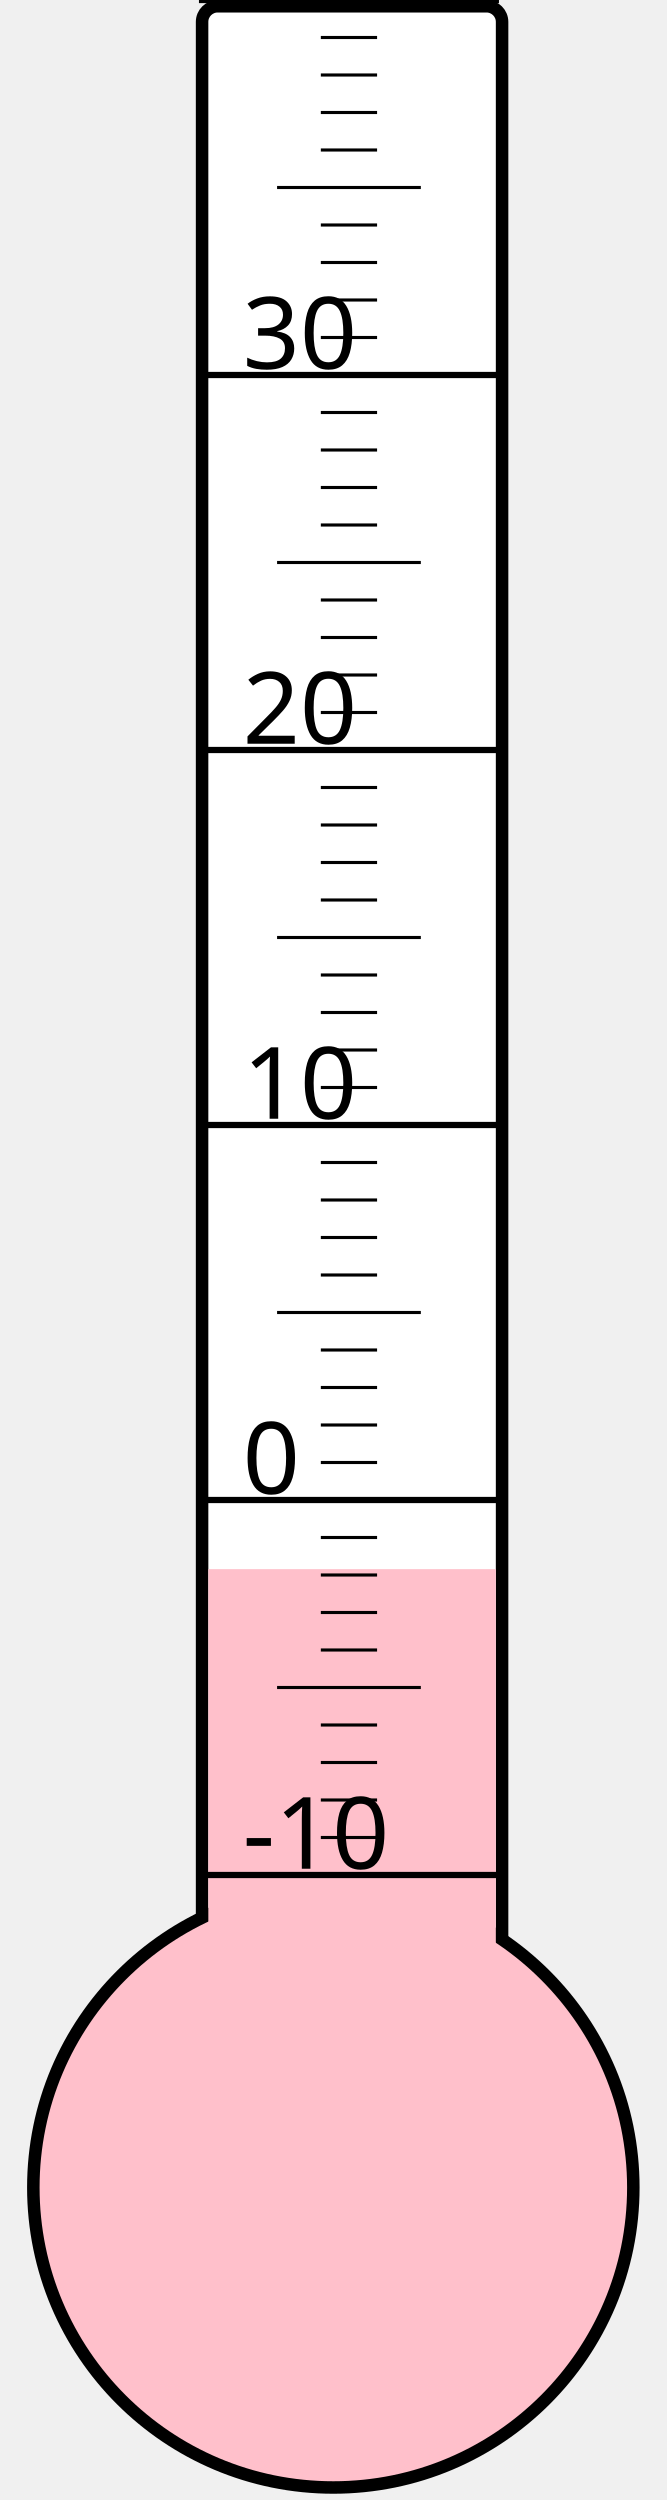
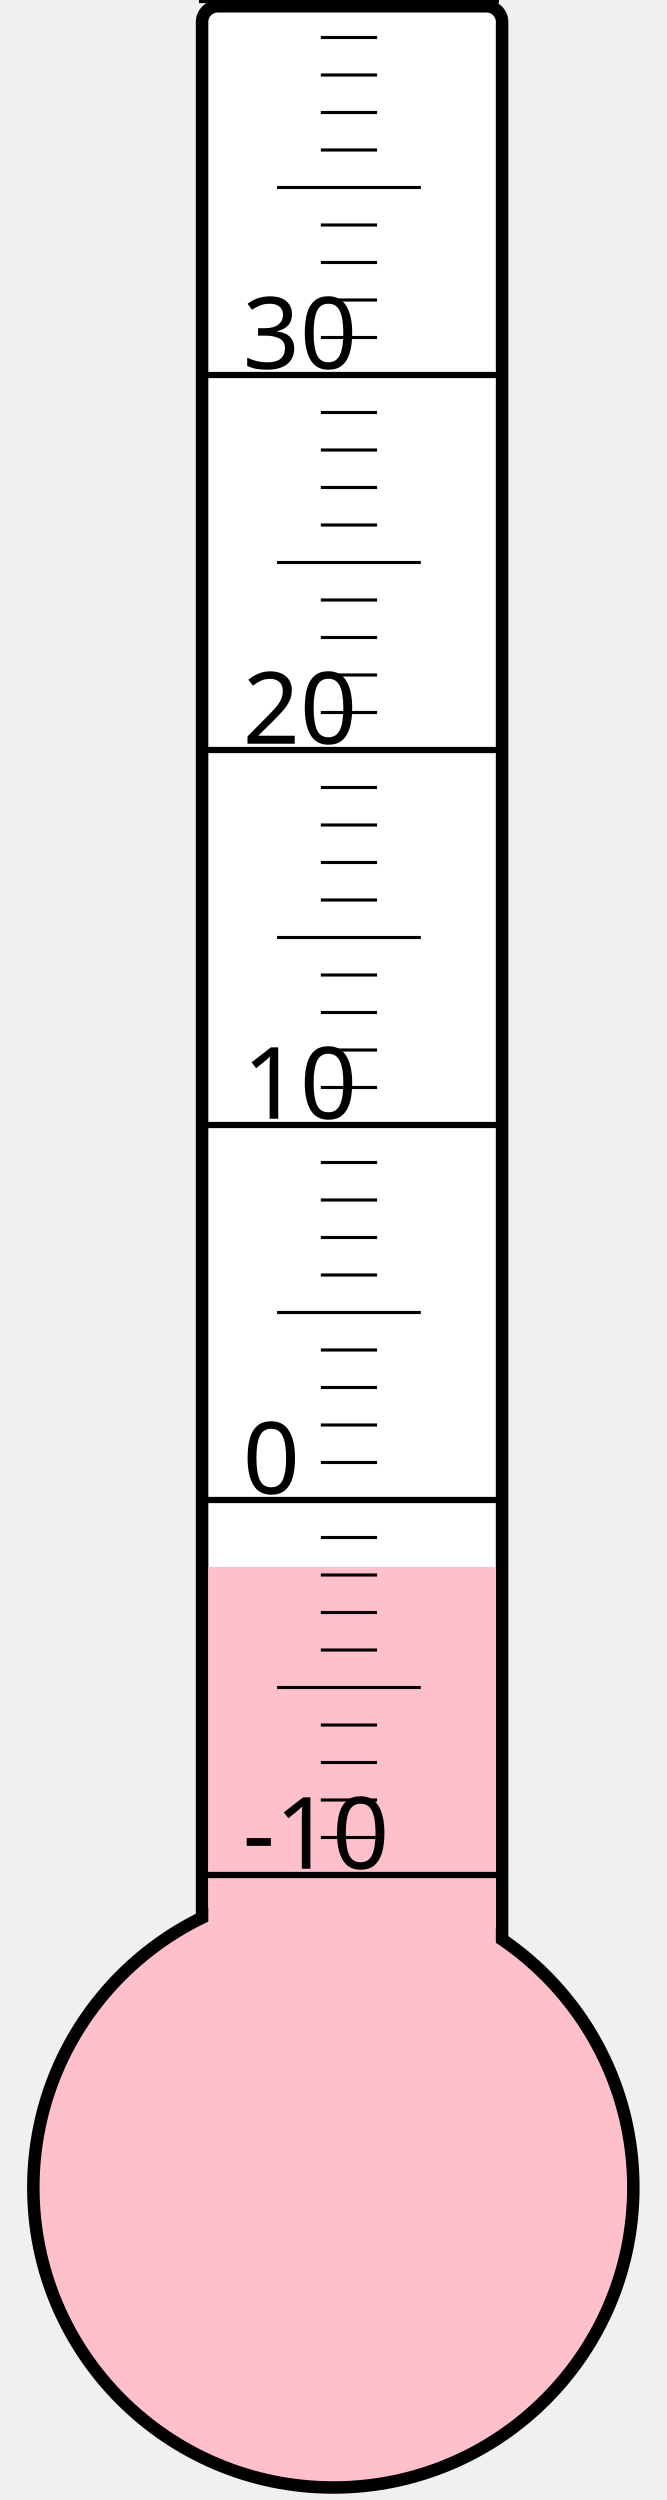
<svg xmlns="http://www.w3.org/2000/svg" width="40px" height="150px" viewBox="0 0 200 800">
  <rect width="200" height="800" x="0" y="0" style="fill: #ffffeb; fill-opacity: 0;" />
  <rect width="96" height="680" x="58" y="2" rx="5" ry="5" style="fill: white; fill-opacity: 1; stroke: black; stroke-width: 4;" />
  <circle cx="100" cy="700" r="96" style="fill: pink; stroke: black; stroke-width: 4;" />
-   <rect width="92" height="197.875" x="60" y="502.125" style="fill: pink; fill-opacity: 1; stroke-width: 0;" />
+   <rect width="92" height="198.625" x="60" y="501.375" style="fill: pink; fill-opacity: 1; stroke-width: 0;" />
  <text x="71" y="598" style="font-family: sans-serif; font-size: 24pt;">-10</text>
  <text x="71" y="478" style="font-family: sans-serif; font-size: 24pt;">0</text>
  <text x="71" y="358" style="font-family: sans-serif; font-size: 24pt;">10</text>
  <text x="71" y="238" style="font-family: sans-serif; font-size: 24pt;">20</text>
  <text x="71" y="118" style="font-family: sans-serif; font-size: 24pt;">30</text>
  <g style="stroke: black;">
    <line x1="57" y1="600" x2="153" y2="600" style="stroke-width: 2;" />
    <line x1="96" y1="588" x2="114" y2="588" style="stroke-width: 1;" />
    <line x1="96" y1="576" x2="114" y2="576" style="stroke-width: 1;" />
    <line x1="96" y1="564" x2="114" y2="564" style="stroke-width: 1;" />
    <line x1="96" y1="552" x2="114" y2="552" style="stroke-width: 1;" />
    <line x1="82" y1="540" x2="128" y2="540" style="stroke-width: 1;" />
    <line x1="96" y1="528" x2="114" y2="528" style="stroke-width: 1;" />
    <line x1="96" y1="516" x2="114" y2="516" style="stroke-width: 1;" />
    <line x1="96" y1="504" x2="114" y2="504" style="stroke-width: 1;" />
    <line x1="96" y1="492" x2="114" y2="492" style="stroke-width: 1;" />
    <line x1="57" y1="480" x2="153" y2="480" style="stroke-width: 2;" />
    <line x1="96" y1="468" x2="114" y2="468" style="stroke-width: 1;" />
    <line x1="96" y1="456" x2="114" y2="456" style="stroke-width: 1;" />
    <line x1="96" y1="444" x2="114" y2="444" style="stroke-width: 1;" />
    <line x1="96" y1="432" x2="114" y2="432" style="stroke-width: 1;" />
    <line x1="82" y1="420" x2="128" y2="420" style="stroke-width: 1;" />
    <line x1="96" y1="408" x2="114" y2="408" style="stroke-width: 1;" />
    <line x1="96" y1="396" x2="114" y2="396" style="stroke-width: 1;" />
    <line x1="96" y1="384" x2="114" y2="384" style="stroke-width: 1;" />
    <line x1="96" y1="372" x2="114" y2="372" style="stroke-width: 1;" />
    <line x1="57" y1="360" x2="153" y2="360" style="stroke-width: 2;" />
    <line x1="96" y1="348" x2="114" y2="348" style="stroke-width: 1;" />
    <line x1="96" y1="336" x2="114" y2="336" style="stroke-width: 1;" />
    <line x1="96" y1="324" x2="114" y2="324" style="stroke-width: 1;" />
    <line x1="96" y1="312" x2="114" y2="312" style="stroke-width: 1;" />
    <line x1="82" y1="300" x2="128" y2="300" style="stroke-width: 1;" />
    <line x1="96" y1="288" x2="114" y2="288" style="stroke-width: 1;" />
    <line x1="96" y1="276" x2="114" y2="276" style="stroke-width: 1;" />
    <line x1="96" y1="264" x2="114" y2="264" style="stroke-width: 1;" />
    <line x1="96" y1="252" x2="114" y2="252" style="stroke-width: 1;" />
    <line x1="57" y1="240" x2="153" y2="240" style="stroke-width: 2;" />
    <line x1="96" y1="228" x2="114" y2="228" style="stroke-width: 1;" />
    <line x1="96" y1="216" x2="114" y2="216" style="stroke-width: 1;" />
    <line x1="96" y1="204" x2="114" y2="204" style="stroke-width: 1;" />
    <line x1="96" y1="192" x2="114" y2="192" style="stroke-width: 1;" />
    <line x1="82" y1="180" x2="128" y2="180" style="stroke-width: 1;" />
    <line x1="96" y1="168" x2="114" y2="168" style="stroke-width: 1;" />
    <line x1="96" y1="156" x2="114" y2="156" style="stroke-width: 1;" />
    <line x1="96" y1="144" x2="114" y2="144" style="stroke-width: 1;" />
    <line x1="96" y1="132" x2="114" y2="132" style="stroke-width: 1;" />
    <line x1="57" y1="120" x2="153" y2="120" style="stroke-width: 2;" />
    <line x1="96" y1="108" x2="114" y2="108" style="stroke-width: 1;" />
    <line x1="96" y1="96" x2="114" y2="96" style="stroke-width: 1;" />
    <line x1="96" y1="84" x2="114" y2="84" style="stroke-width: 1;" />
    <line x1="96" y1="72" x2="114" y2="72" style="stroke-width: 1;" />
    <line x1="82" y1="60" x2="128" y2="60" style="stroke-width: 1;" />
    <line x1="96" y1="48" x2="114" y2="48" style="stroke-width: 1;" />
    <line x1="96" y1="36" x2="114" y2="36" style="stroke-width: 1;" />
    <line x1="96" y1="24" x2="114" y2="24" style="stroke-width: 1;" />
    <line x1="96" y1="12" x2="114" y2="12" style="stroke-width: 1;" />
    <line x1="57" y1="0" x2="153" y2="0" style="stroke-width: 2;" />
  </g>
</svg>
